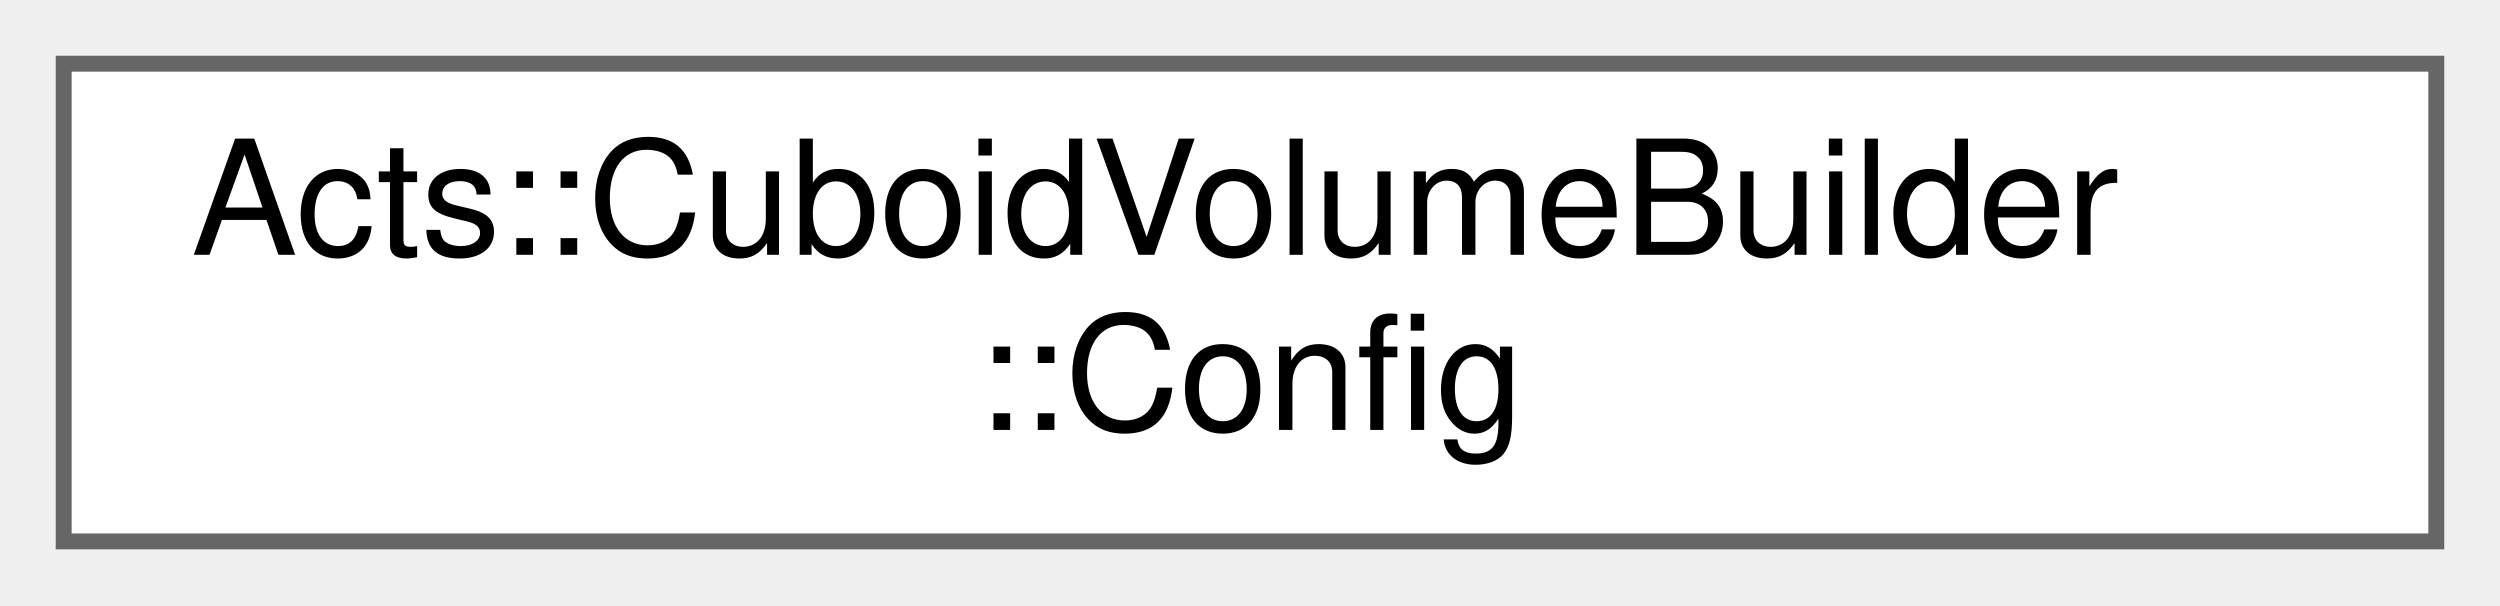
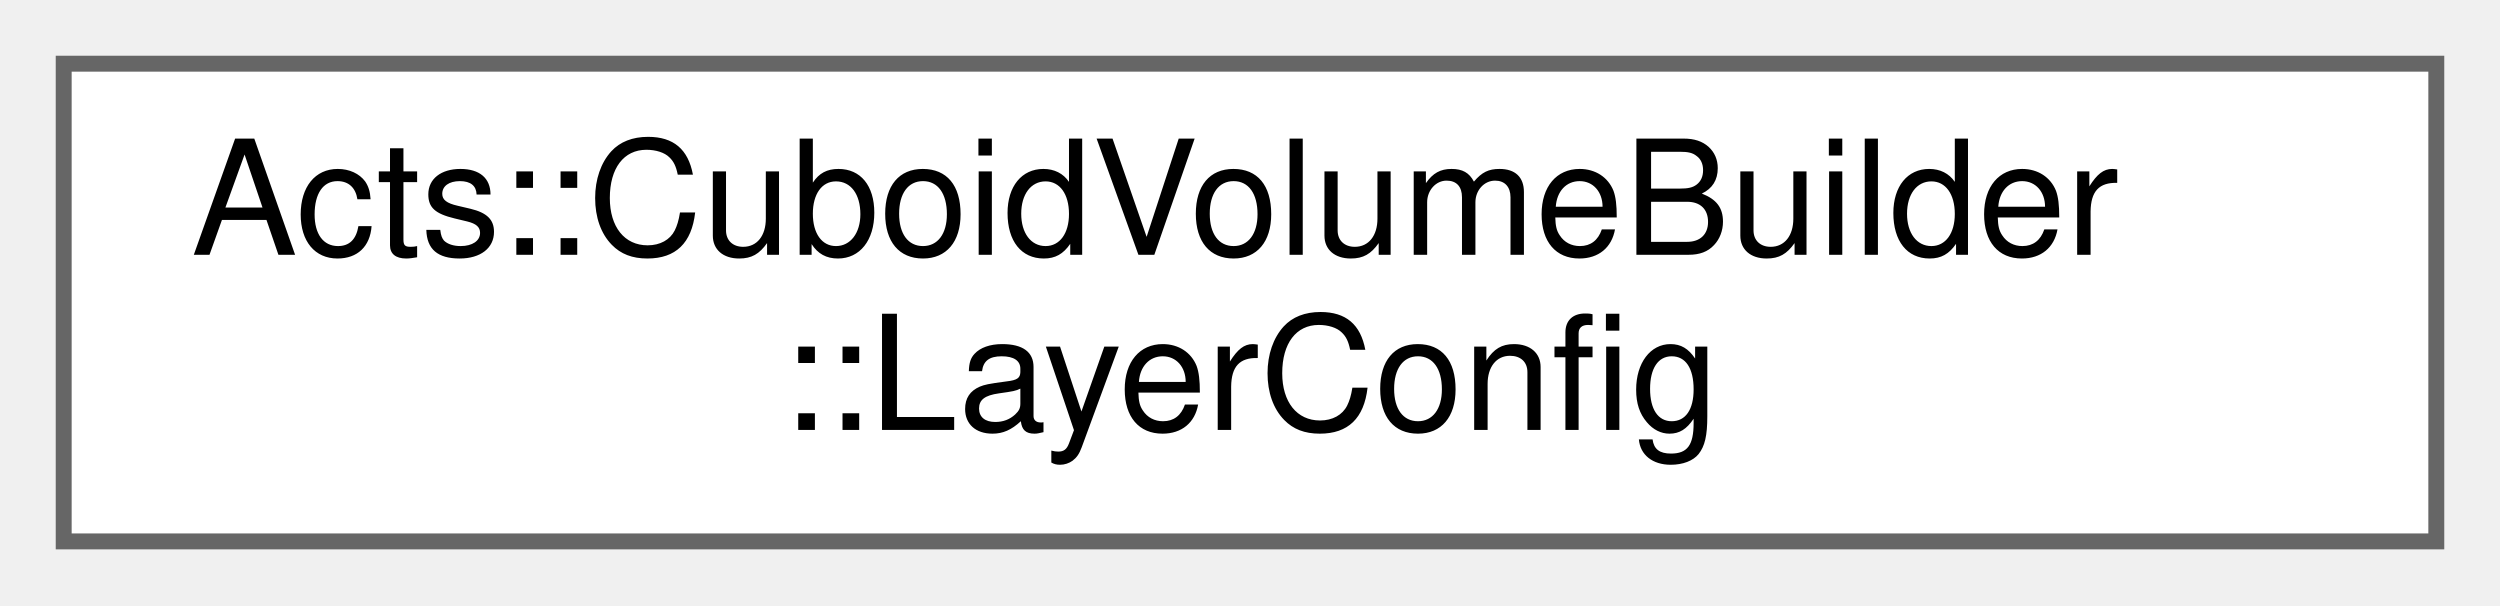
<svg xmlns="http://www.w3.org/2000/svg" xmlns:xlink="http://www.w3.org/1999/xlink" width="157pt" height="38pt" viewBox="0.00 0.00 157.00 38.00">
  <g id="graph0" class="graph" transform="scale(1 1) rotate(0) translate(4 34)">
    <g id="Node000000" class="node">
      <g id="a_Node000000">
-         <a xlink:href="struct_acts_1_1_cuboid_volume_builder_1_1_config.html" target="_top" xlink:title="This struct stores the configuration of the tracking geometry.">
+         <a xlink:href="struct_acts_1_1_cuboid_volume_builder_1_1_layer_config.html" target="_top" xlink:title="This struct stores the data for the construction of a PlaneLayer.">
          <polygon fill="white" stroke="#666666" points="149,-30 0,-30 0,0 149,0 149,-30" />
          <text text-anchor="start" x="8" y="-18" font-family="Helvetica,sans-Serif" font-size="10.00">Acts::CuboidVolumeBuilder</text>
-           <text text-anchor="middle" x="74.5" y="-7" font-family="Helvetica,sans-Serif" font-size="10.00">::Config</text>
+           <text text-anchor="middle" x="74.5" y="-7" font-family="Helvetica,sans-Serif" font-size="10.00">::LayerConfig</text>
        </a>
      </g>
    </g>
  </g>
</svg>
